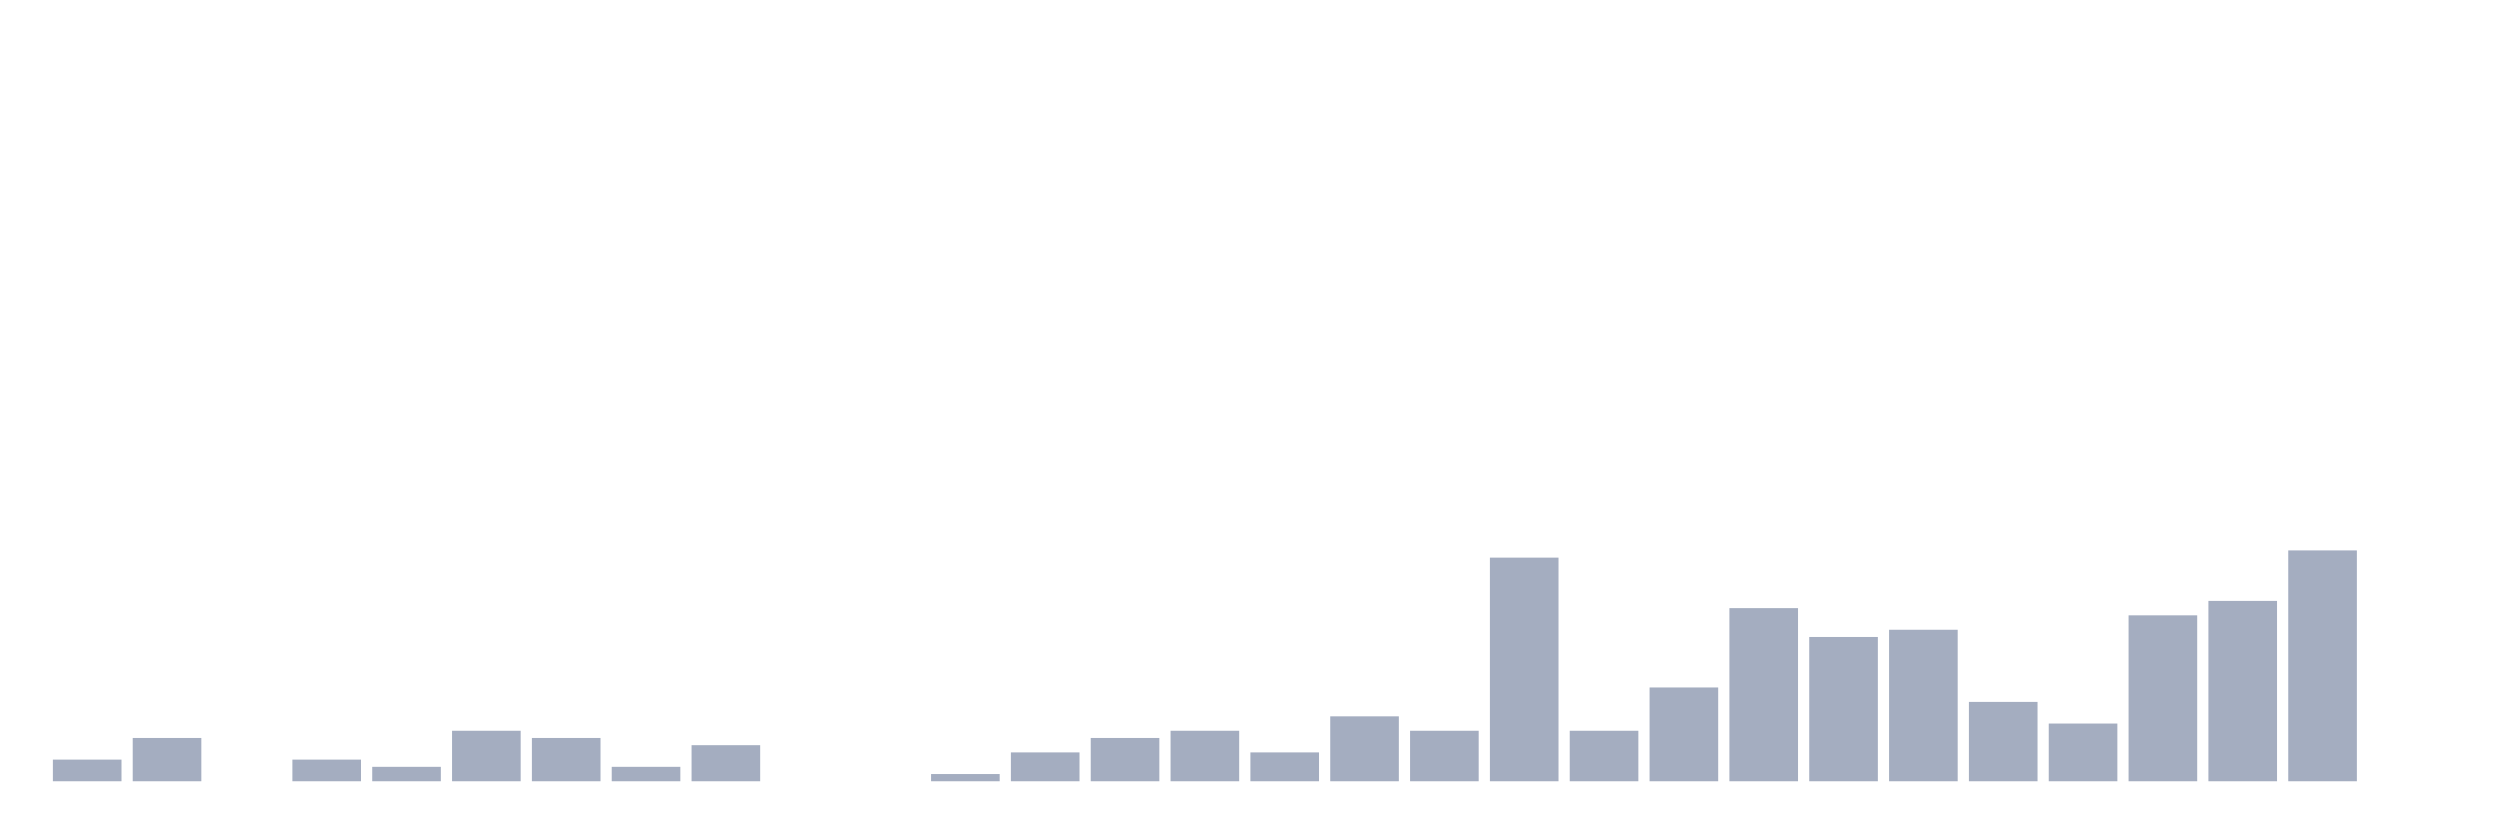
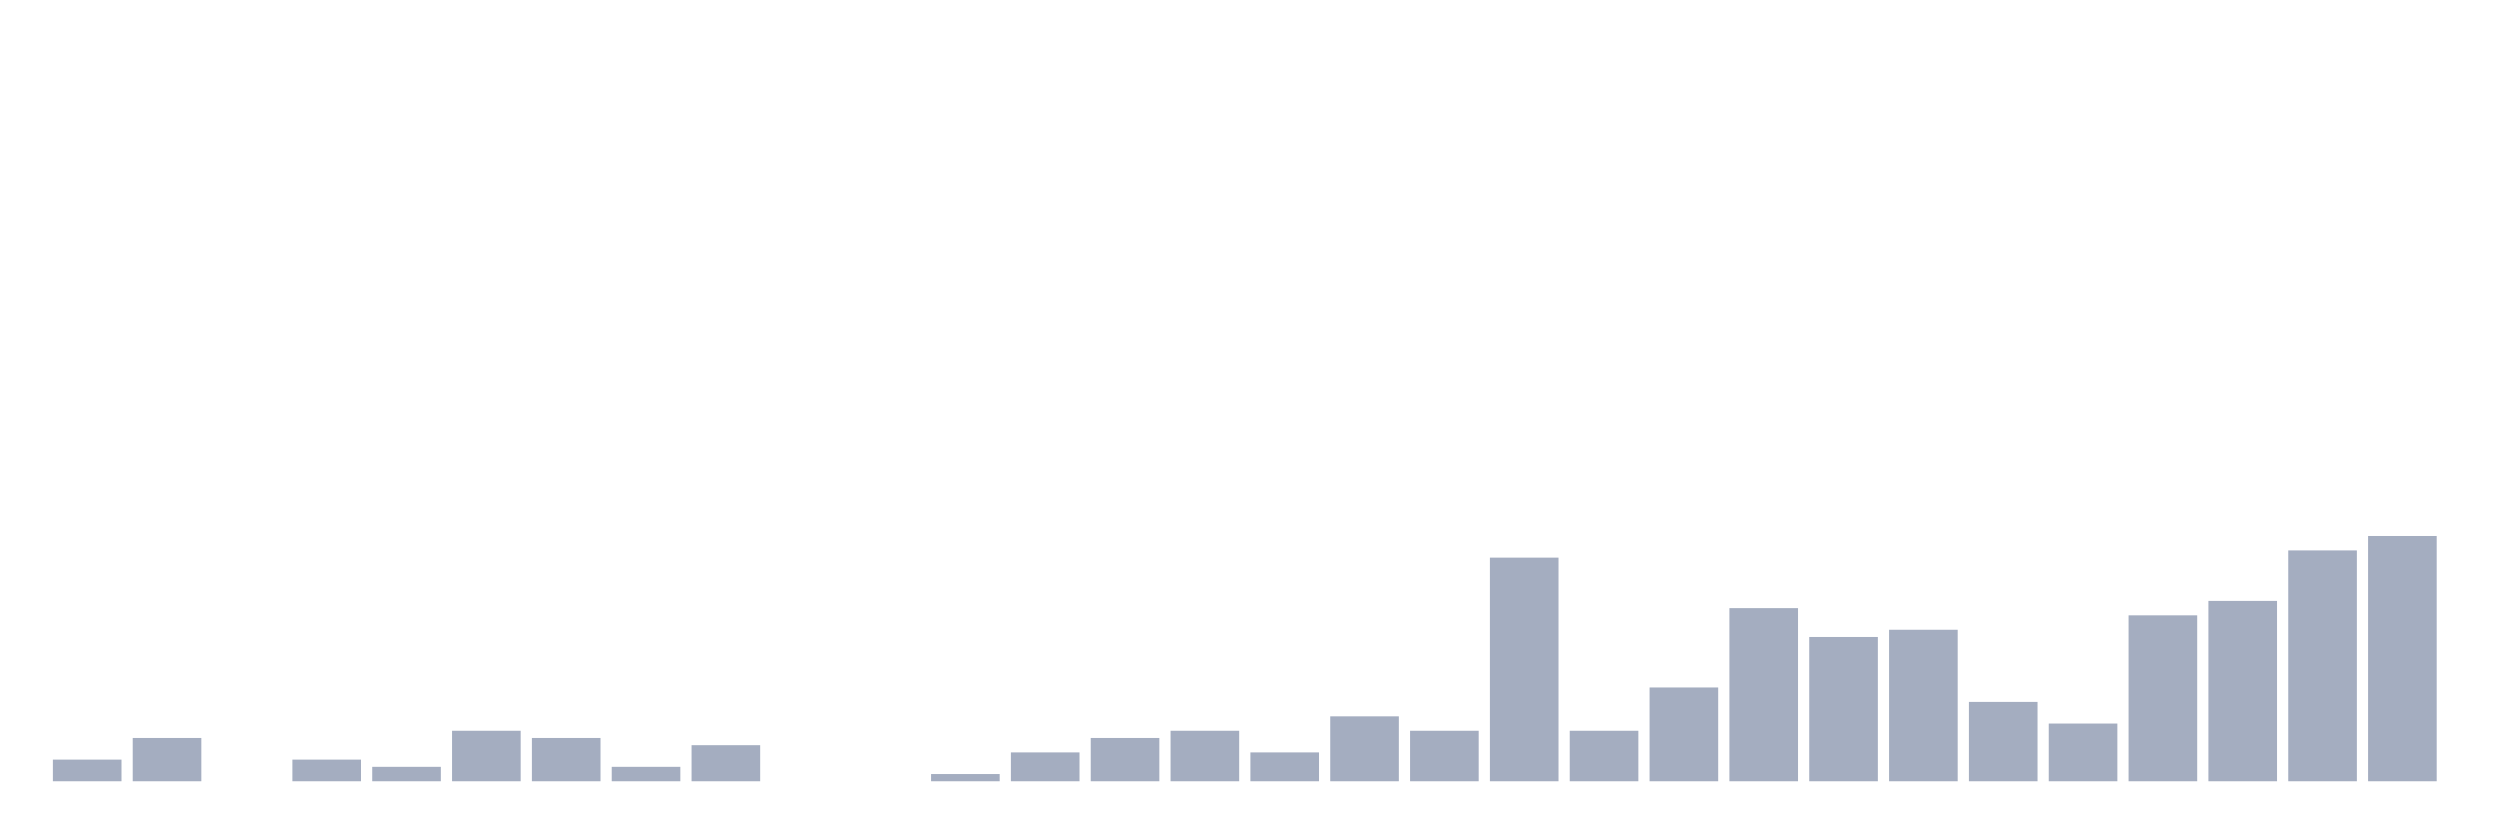
<svg xmlns="http://www.w3.org/2000/svg" viewBox="0 0 480 160">
  <g transform="translate(10,10)">
    <rect class="bar" x="0.153" width="13.175" y="135.845" height="4.155" fill="rgb(164,173,192)" />
    <rect class="bar" x="15.482" width="13.175" y="131.69" height="8.31" fill="rgb(164,173,192)" />
    <rect class="bar" x="30.81" width="13.175" y="140" height="0" fill="rgb(164,173,192)" />
    <rect class="bar" x="46.138" width="13.175" y="135.845" height="4.155" fill="rgb(164,173,192)" />
    <rect class="bar" x="61.466" width="13.175" y="137.23" height="2.77" fill="rgb(164,173,192)" />
    <rect class="bar" x="76.794" width="13.175" y="130.305" height="9.695" fill="rgb(164,173,192)" />
    <rect class="bar" x="92.123" width="13.175" y="131.69" height="8.31" fill="rgb(164,173,192)" />
    <rect class="bar" x="107.451" width="13.175" y="137.23" height="2.77" fill="rgb(164,173,192)" />
    <rect class="bar" x="122.779" width="13.175" y="133.075" height="6.925" fill="rgb(164,173,192)" />
    <rect class="bar" x="138.107" width="13.175" y="140" height="0" fill="rgb(164,173,192)" />
    <rect class="bar" x="153.436" width="13.175" y="140" height="0" fill="rgb(164,173,192)" />
    <rect class="bar" x="168.764" width="13.175" y="138.615" height="1.385" fill="rgb(164,173,192)" />
    <rect class="bar" x="184.092" width="13.175" y="134.46" height="5.54" fill="rgb(164,173,192)" />
    <rect class="bar" x="199.42" width="13.175" y="131.69" height="8.31" fill="rgb(164,173,192)" />
    <rect class="bar" x="214.748" width="13.175" y="130.305" height="9.695" fill="rgb(164,173,192)" />
    <rect class="bar" x="230.077" width="13.175" y="134.46" height="5.54" fill="rgb(164,173,192)" />
    <rect class="bar" x="245.405" width="13.175" y="127.535" height="12.465" fill="rgb(164,173,192)" />
    <rect class="bar" x="260.733" width="13.175" y="130.305" height="9.695" fill="rgb(164,173,192)" />
    <rect class="bar" x="276.061" width="13.175" y="97.064" height="42.936" fill="rgb(164,173,192)" />
    <rect class="bar" x="291.39" width="13.175" y="130.305" height="9.695" fill="rgb(164,173,192)" />
    <rect class="bar" x="306.718" width="13.175" y="121.994" height="18.006" fill="rgb(164,173,192)" />
    <rect class="bar" x="322.046" width="13.175" y="106.759" height="33.241" fill="rgb(164,173,192)" />
    <rect class="bar" x="337.374" width="13.175" y="112.299" height="27.701" fill="rgb(164,173,192)" />
    <rect class="bar" x="352.702" width="13.175" y="110.914" height="29.086" fill="rgb(164,173,192)" />
    <rect class="bar" x="368.031" width="13.175" y="124.765" height="15.235" fill="rgb(164,173,192)" />
    <rect class="bar" x="383.359" width="13.175" y="128.92" height="11.08" fill="rgb(164,173,192)" />
    <rect class="bar" x="398.687" width="13.175" y="108.144" height="31.856" fill="rgb(164,173,192)" />
    <rect class="bar" x="414.015" width="13.175" y="105.374" height="34.626" fill="rgb(164,173,192)" />
    <rect class="bar" x="429.344" width="13.175" y="95.679" height="44.321" fill="rgb(164,173,192)" />
-     <rect class="bar" x="444.672" width="13.175" y="140" height="0" fill="rgb(164,173,192)" />
+     <rect class="bar" x="444.672" width="13.175" y="92.909" height="47.091" fill="rgb(164,173,192)" />
  </g>
</svg>
